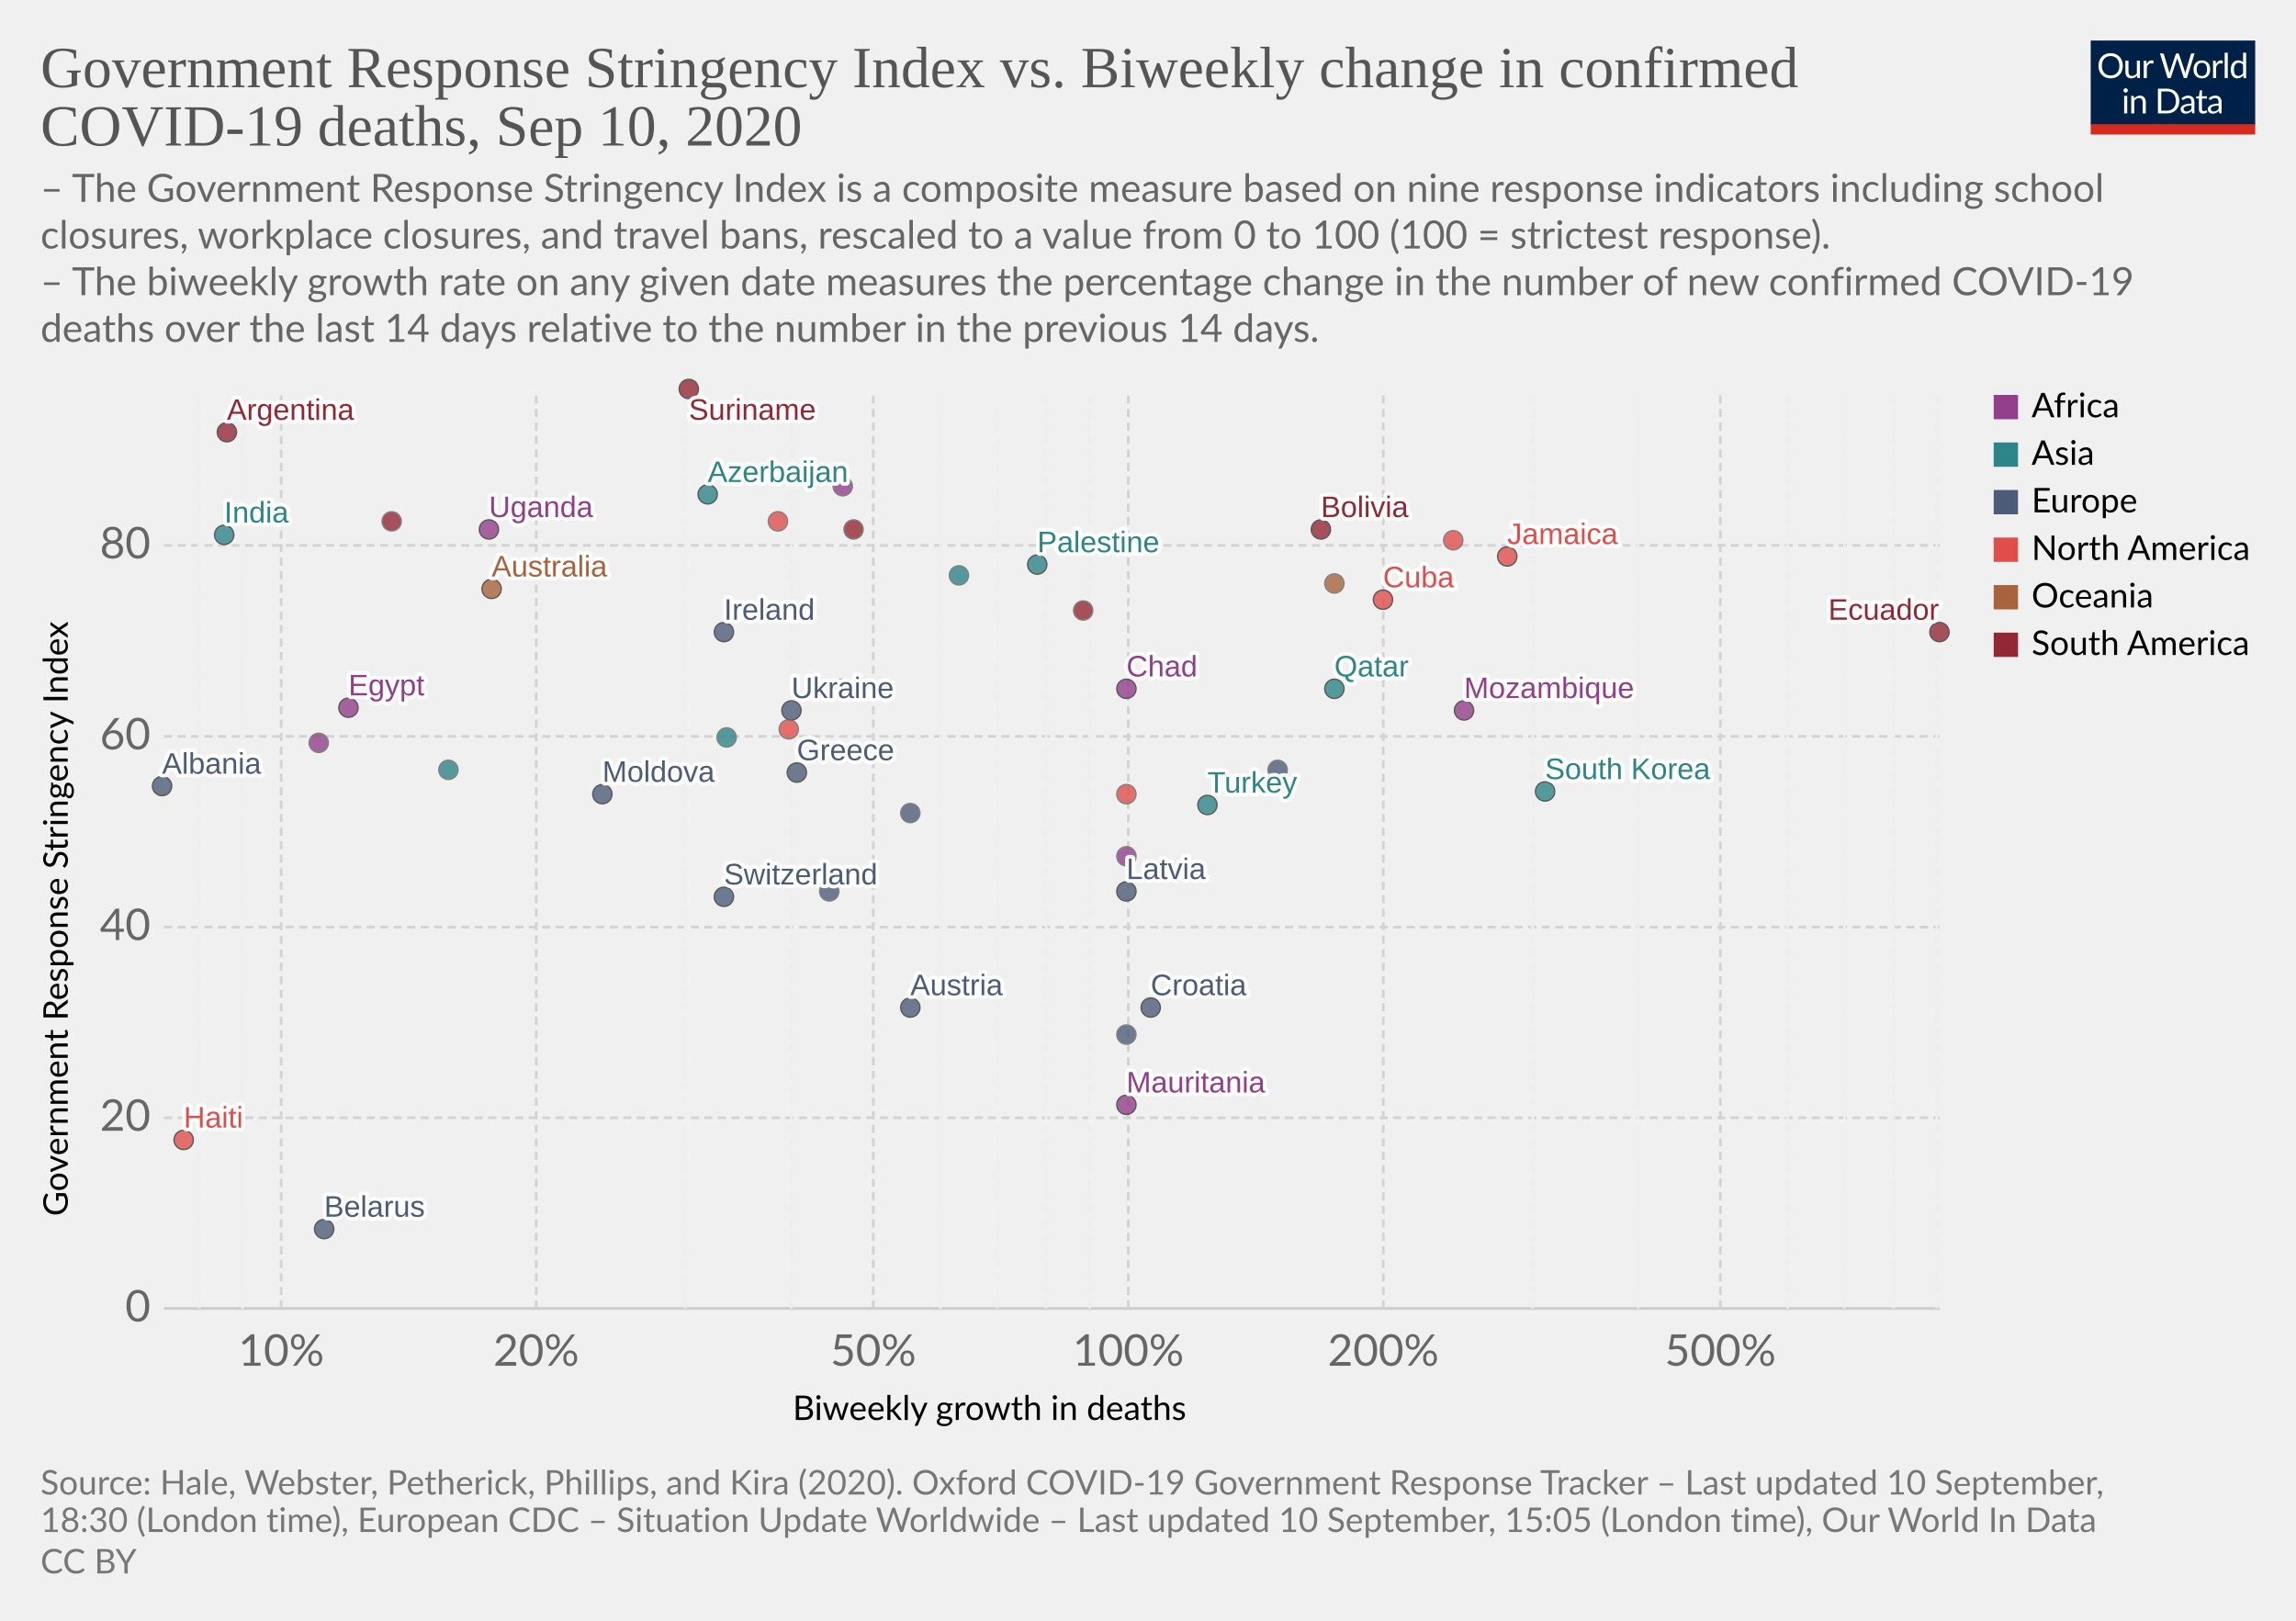
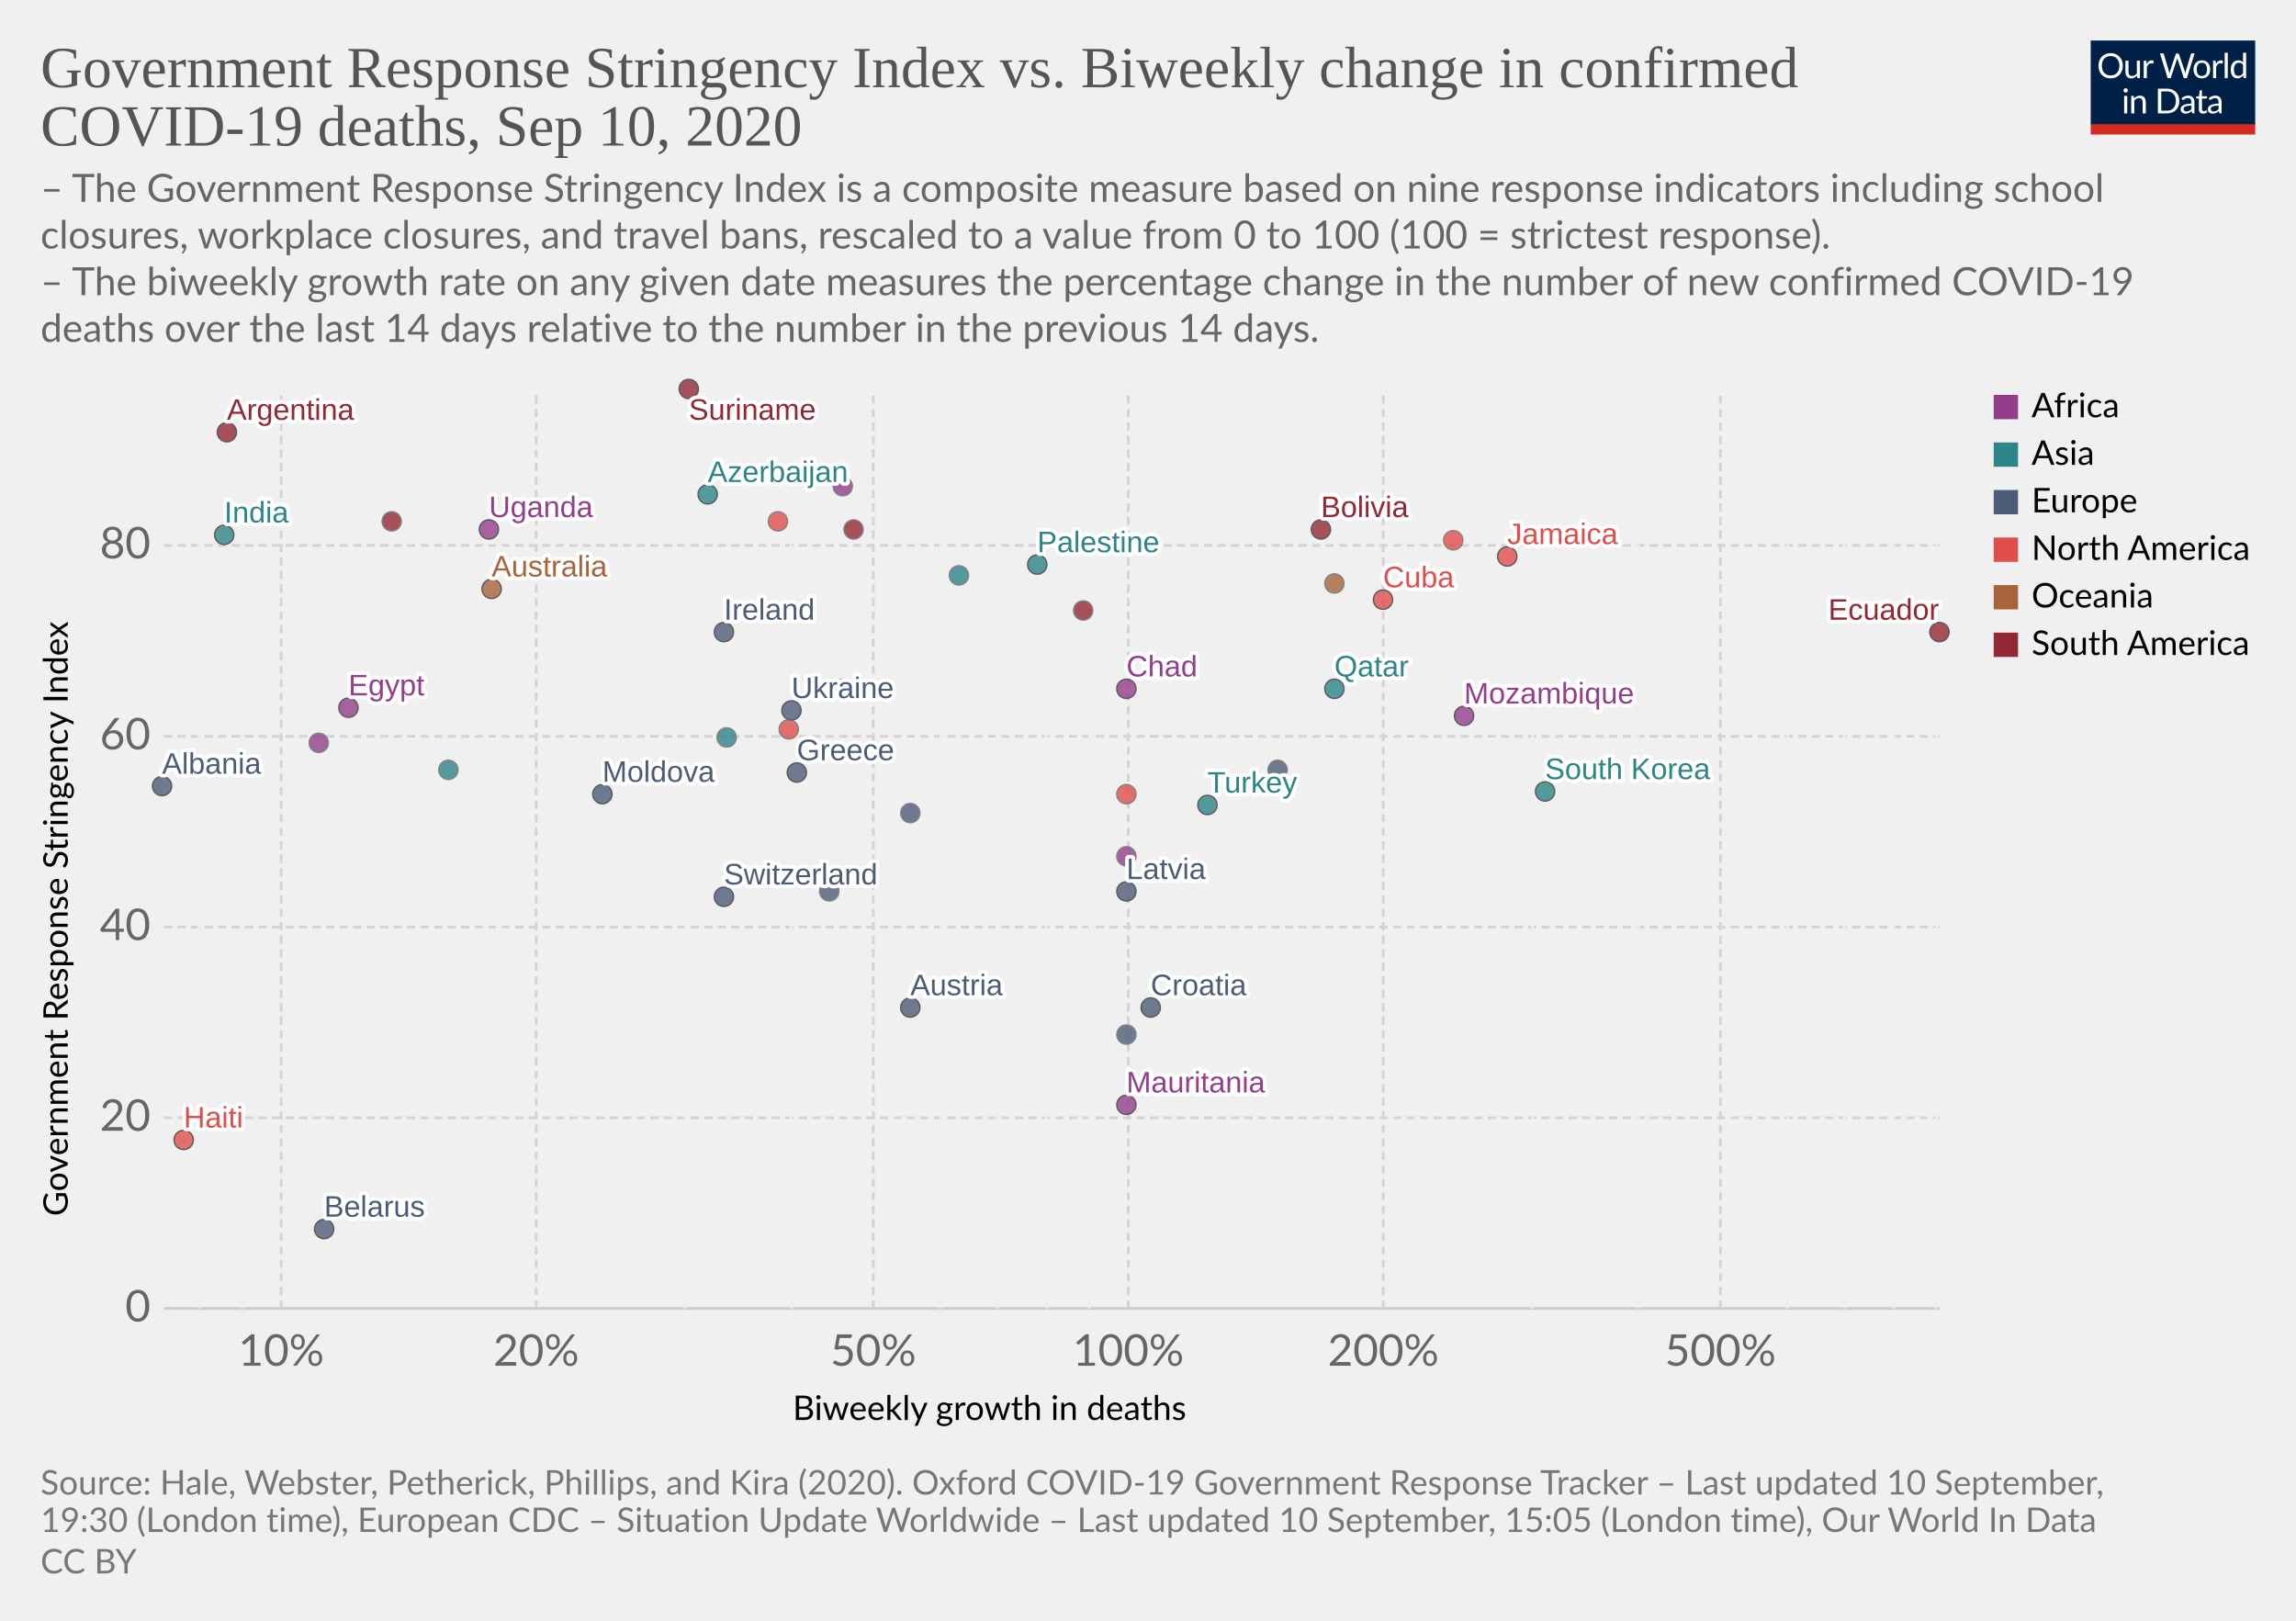
<svg xmlns="http://www.w3.org/2000/svg" version="1.1" style="background-color:#fff;-webkit-font-smoothing:antialiased" width="850" height="600" viewBox="0 0 850 600" font-family="Lato,'Helvetica Neue',Helvetica,Arial,sans-serif" font-size="18" text-rendering="optimizeLegibility">
  <g class="HeaderView">
    <g transform="matrix(.29 0 0 .29 774 15)">
      <svg width="210" height="120" viewBox="0 0 210 120" fill="none">
        <g clip-path="url(#clip0)">
          <path d="M0 0h210v107.89H0V0z" fill="#002147" />
          <path d="M40.98 32.25c0 2.36-.38 4.53-1.12 6.51a14.26 14.26 0 01-8.1 8.4c-1.9.78-4.02 1.17-6.34 1.17a16.6 16.6 0 01-6.33-1.17 14.31 14.31 0 01-8.08-8.4 18.29 18.29 0 01-1.12-6.51c0-2.36.38-4.53 1.12-6.5a14.32 14.32 0 018.07-8.44c1.92-.8 4.03-1.19 6.34-1.19 2.32 0 4.43.4 6.34 1.19 1.92.8 3.56 1.9 4.93 3.34a14.87 14.87 0 013.17 5.1 18.1 18.1 0 011.12 6.5zm-4.38 0c0-1.94-.26-3.68-.8-5.22a10.91 10.91 0 00-2.24-3.89 9.68 9.68 0 00-3.52-2.46 11.95 11.95 0 00-4.62-.86c-1.68 0-3.21.28-4.6.86a9.88 9.88 0 00-3.54 2.46 10.91 10.91 0 00-2.24 3.9c-.53 1.53-.8 3.27-.8 5.2 0 1.94.27 3.68.8 5.22a11.17 11.17 0 002.24 3.9 10.01 10.01 0 003.55 2.44c1.38.56 2.9.83 4.6.83 1.7 0 3.24-.27 4.61-.83a9.8 9.8 0 003.52-2.44 11.17 11.17 0 002.25-3.9c.53-1.54.8-3.28.8-5.21zm26.22-6.54V48H60.5c-.56 0-.9-.27-1.05-.81l-.31-2.4a12.45 12.45 0 01-3.26 2.6c-1.2.64-2.58.96-4.13.96-1.22 0-2.3-.2-3.24-.6a6.52 6.52 0 01-2.33-1.7 7.37 7.37 0 01-1.43-2.67c-.3-1.04-.46-2.2-.46-3.45V25.7h3.91v14.22c0 1.68.38 2.99 1.15 3.91.77.93 1.96 1.39 3.54 1.39 1.16 0 2.24-.27 3.23-.82a10.42 10.42 0 002.8-2.28V25.7h3.91zm8.61 4.47a9.94 9.94 0 012.6-3.56 5.64 5.64 0 013.76-1.3c.47 0 .92.05 1.34.15.44.1.83.27 1.17.49l-.3 2.92c-.09.37-.3.55-.66.55-.2 0-.5-.04-.9-.13a6.21 6.21 0 00-3.24.18c-.54.2-1.03.5-1.47.92-.42.4-.81.9-1.17 1.5-.33.58-.64 1.26-.92 2.02V48H67.7V25.71h2.25c.42 0 .72.08.88.25.16.16.27.44.33.83l.26 3.39zm61.16-13.7L122.75 48h-3.82l-7.99-24.05a21.95 21.95 0 01-.42-1.58 38.36 38.36 0 01-.44 1.58L102.05 48h-3.83L88.4 16.47h3.54c.38 0 .7.1.95.29.26.2.43.43.5.73l6.52 21.9c.1.4.2.83.28 1.28.1.46.2.94.29 1.46l.3-1.46c.12-.47.25-.9.38-1.27l7.41-21.91c.1-.25.26-.48.51-.69.27-.22.58-.33.95-.33h1.23c.38 0 .69.1.92.29.24.2.41.43.53.73l7.4 21.9a28.4 28.4 0 01.68 2.62 29.52 29.52 0 01.52-2.61l6.54-21.91c.07-.27.23-.5.48-.7.27-.21.58-.32.95-.32h3.32zm9.35 8.88c1.63 0 3.1.27 4.4.82a9.43 9.43 0 015.46 5.94c.5 1.4.74 2.98.74 4.73 0 1.76-.25 3.34-.74 4.75a9.43 9.43 0 01-5.46 5.92c-1.3.52-2.77.79-4.4.79-1.64 0-3.12-.27-4.44-.8a9.42 9.42 0 01-3.35-2.3c-.92-1-1.63-2.2-2.13-3.61-.49-1.41-.73-3-.73-4.75s.24-3.33.73-4.73c.5-1.43 1.2-2.64 2.13-3.63a9.4 9.4 0 013.35-2.31c1.32-.55 2.8-.82 4.44-.82zm0 19.89c2.2 0 3.84-.73 4.93-2.2 1.08-1.48 1.63-3.54 1.63-6.18 0-2.66-.55-4.72-1.63-6.2-1.09-1.49-2.73-2.23-4.93-2.23-1.12 0-2.09.2-2.93.57a5.7 5.7 0 00-2.06 1.65 7.5 7.5 0 00-1.24 2.67c-.26 1.04-.4 2.22-.4 3.54 0 2.64.55 4.7 1.64 6.18 1.1 1.47 2.76 2.2 4.99 2.2zm17.97-15.07a9.94 9.94 0 012.6-3.56 5.64 5.64 0 013.76-1.3c.47 0 .91.05 1.34.15.44.1.83.27 1.16.49l-.28 2.92c-.09.37-.31.55-.66.55-.2 0-.5-.04-.9-.13a6.2 6.2 0 00-3.24.18c-.54.2-1.03.5-1.47.92-.43.4-.82.9-1.17 1.5a13.1 13.1 0 00-.92 2.02V48h-3.94V25.71h2.24c.43 0 .72.08.88.25.17.16.28.44.33.83l.27 3.39zm15.04-14.59V48h-3.92V15.6h3.92zm19.55 15.43a6.22 6.22 0 00-2.38-2.05 6.7 6.7 0 00-2.86-.6c-2.07 0-3.66.75-4.77 2.23-1.12 1.48-1.68 3.6-1.68 6.33 0 1.46.13 2.7.38 3.74a7.29 7.29 0 001.1 2.56 4.35 4.35 0 001.78 1.45c.7.3 1.5.46 2.4.46 1.29 0 2.41-.3 3.36-.88a9.6 9.6 0 002.67-2.49V31.02zm3.91-15.43V48h-2.33c-.56 0-.9-.27-1.06-.81l-.35-2.71a12.13 12.13 0 01-3.25 2.77 8.28 8.28 0 01-4.23 1.06 7.31 7.31 0 01-6.14-2.9c-.73-.96-1.3-2.15-1.69-3.57a18.35 18.35 0 01.07-9.48 11.29 11.29 0 011.89-3.7 8.7 8.7 0 017.06-3.34 7.96 7.96 0 016.12 2.62V15.59h3.91zM46.61 70.71V93H42.7V70.71h3.91zm.84-7c0 .39-.08.75-.24 1.09a2.81 2.81 0 01-1.52 1.47 2.67 2.67 0 01-2.16 0 2.9 2.9 0 01-1.45-1.47 2.67 2.67 0 010-2.16c.15-.35.35-.65.6-.9.25-.27.53-.47.85-.62a2.67 2.67 0 012.16 0c.35.15.65.35.9.62.27.25.47.55.62.9.16.34.24.7.24 1.08zm7.97 10.24c.49-.54 1-1.04 1.54-1.48a9.85 9.85 0 013.66-1.84 8.96 8.96 0 015.43.35c.94.4 1.72.97 2.33 1.71a7.36 7.36 0 011.43 2.67c.32 1.04.49 2.19.49 3.45V93h-3.94V78.81c0-1.69-.4-3-1.17-3.92-.76-.93-1.93-1.4-3.5-1.4a6.6 6.6 0 00-3.25.83c-1 .56-1.92 1.31-2.77 2.27V93h-3.94V70.71h2.35c.56 0 .9.28 1.04.82l.3 2.42zm57.7 3.3c0 2.36-.37 4.5-1.11 6.44a14.3 14.3 0 01-3.17 4.98 14.1 14.1 0 01-4.93 3.2c-1.9.76-4.02 1.13-6.33 1.13H85.8V61.47h11.77c2.31 0 4.42.39 6.33 1.15a13.8 13.8 0 018.1 8.18 17.75 17.75 0 011.12 6.45zm-4.37 0c0-1.94-.26-3.67-.8-5.2a10.94 10.94 0 00-2.23-3.87 9.57 9.57 0 00-3.53-2.42 12.23 12.23 0 00-4.61-.83h-7.5v24.62h7.5c1.7 0 3.24-.28 4.61-.84a9.7 9.7 0 003.53-2.4 10.94 10.94 0 002.24-3.87c.53-1.53.8-3.26.8-5.2zm19.8 5.72c-1.8.06-3.34.2-4.62.44-1.26.22-2.3.51-3.1.88-.8.36-1.37.8-1.74 1.3-.35.5-.53 1.05-.53 1.67 0 .58.1 1.1.3 1.52a3 3 0 00.76 1.05c.34.27.73.46 1.17.6.45.11.94.17 1.45.17a7.28 7.28 0 003.5-.81 11.95 11.95 0 002.82-2.2v-4.62zm-12.65-9.11a12.73 12.73 0 013.98-2.66c1.43-.59 3-.88 4.73-.88 1.25 0 2.36.2 3.33.61a6.81 6.81 0 013.94 4.38c.33 1.04.5 2.19.5 3.43V93h-1.74a1.8 1.8 0 01-.88-.18c-.2-.13-.36-.38-.48-.74l-.44-2.12c-.59.55-1.16 1.03-1.72 1.46a9.48 9.48 0 01-3.74 1.7c-.69.15-1.46.23-2.3.23-.87 0-1.69-.12-2.45-.35a5.34 5.34 0 01-3.34-2.93 6.64 6.64 0 01-.49-2.64c0-.88.25-1.72.73-2.53a6.33 6.33 0 012.35-2.17c1.09-.63 2.5-1.15 4.25-1.54 1.75-.41 3.89-.65 6.42-.7v-1.75c0-1.73-.37-3.03-1.12-3.91-.75-.9-1.84-1.34-3.28-1.34-.97 0-1.78.12-2.44.37-.64.23-1.2.5-1.7.81l-1.23.82c-.33.23-.67.35-1 .35-.27 0-.5-.07-.69-.2a2.1 2.1 0 01-.48-.53l-.7-1.25zm27.67 19.5c-1.76 0-3.12-.5-4.07-1.48-.94-.98-1.41-2.4-1.41-4.25V74h-2.68a.9.9 0 01-.6-.2c-.16-.14-.24-.36-.24-.66v-1.56l3.65-.46.9-6.89a.9.9 0 01.29-.52.88.88 0 01.62-.22H142v7.67h6.44V74H142v13.38c0 .94.22 1.63.68 2.09.45.45 1.04.68 1.76.68a3.21 3.21 0 001.85-.53l.55-.35c.16-.12.3-.18.41-.18.2 0 .4.13.55.38l1.15 1.87a7.45 7.45 0 01-2.44 1.5c-.96.35-1.94.52-2.95.52zm19.68-10.4c-1.8.07-3.34.21-4.62.45-1.26.22-2.3.51-3.1.88-.8.36-1.37.8-1.74 1.3-.35.5-.53 1.05-.53 1.67 0 .58.1 1.1.3 1.52.18.42.44.77.76 1.05.34.27.73.46 1.17.6.45.11.94.17 1.45.17a7.3 7.3 0 003.5-.81 12.04 12.04 0 002.82-2.2v-4.62zm-12.65-9.1a12.72 12.72 0 013.99-2.66c1.42-.59 3-.88 4.72-.88 1.25 0 2.36.2 3.33.61a6.81 6.81 0 013.94 4.38c.33 1.04.5 2.19.5 3.43V93h-1.74a1.8 1.8 0 01-.88-.18c-.2-.13-.36-.38-.48-.74l-.44-2.12c-.59.55-1.16 1.03-1.72 1.46a9.48 9.48 0 01-3.74 1.7c-.69.15-1.46.23-2.3.23-.87 0-1.69-.12-2.45-.35a5.33 5.33 0 01-3.34-2.93 6.62 6.62 0 01-.49-2.64c0-.88.25-1.72.73-2.53a6.33 6.33 0 012.35-2.17c1.09-.63 2.5-1.15 4.25-1.54a31.2 31.2 0 016.42-.7v-1.75c0-1.73-.37-3.03-1.12-3.91-.75-.9-1.84-1.34-3.28-1.34-.97 0-1.78.12-2.44.37-.64.23-1.2.5-1.7.81-.46.3-.87.57-1.22.82-.34.23-.68.35-1.02.35-.26 0-.49-.07-.68-.2a1.88 1.88 0 01-.48-.53l-.7-1.25z" fill="#fff" />
          <path fill="#D42B21" d="M0 106.79h210V120H0z" />
        </g>
        <defs>
          <clipPath id="clip0">
            <path fill="#fff" d="M0 0h210v120H0z" />
          </clipPath>
        </defs>
      </svg>
    </g>
    <a href="https://ourworldindata.org/grapher/stringency-index-vs-biweekly-covid-deaths?year=latest&amp;time=latest" target="_blank" font-family="&quot;Playfair Display&quot;,Georgia,&quot;Times New Roman&quot;,serif">
      <text font-size="21.6" x="15" y="32.3" fill="#555">
        <tspan x="15" y="32.28">Government Response Stringency Index vs. Biweekly change in confirmed</tspan>
        <tspan x="15" y="53.88">COVID-19 deaths, Sep 10, 2020</tspan>
      </text>
    </a>
    <text font-size="14.4" x="15" y="74.7" fill="#666">
      <tspan x="15" y="74.72">– The Government Response Stringency Index is a composite measure based on nine response indicators including school</tspan>
      <tspan x="15" y="92">closures, workplace closures, and travel bans, rescaled to a value from 0 to 100 (100 = strictest response).</tspan>
      <tspan x="15" y="109.28"> – The biweekly growth rate on any given date measures the percentage change in the number of new confirmed COVID-19</tspan>
      <tspan x="15" y="126.56">deaths over the last 14 days relative to the number in the previous 14 days.</tspan>
    </text>
  </g>
  <g class="ScatterPlot">
    <g class="DualAxisView">
      <g class="HorizontalAxis">
        <text font-size="12.6" x="293.5" y="525.7">
          <tspan x="293.47" y="525.68">Biweekly growth in deaths</tspan>
        </text>
        <text x="104.1" y="505.6" fill="#666" text-anchor="middle" font-size="16.2">10%</text>
        <text x="198.5" y="505.6" fill="#666" text-anchor="middle" font-size="16.2">20%</text>
        <text x="323.3" y="505.6" fill="#666" text-anchor="middle" font-size="16.2">50%</text>
        <text x="417.7" y="505.6" fill="#666" text-anchor="middle" font-size="16.2">100%</text>
        <text x="512.1" y="505.6" fill="#666" text-anchor="middle" font-size="16.2">200%</text>
        <text x="636.9" y="505.6" fill="#666" text-anchor="middle" font-size="16.2">500%</text>
      </g>
      <g class="VerticalAxis">
        <text font-size="12.6" x="-450.2" y="25.1" transform="rotate(-90)">
          <tspan x="-450.2" y="25.08">Government Response Stringency Index</tspan>
        </text>
        <text x="55.74" y="484.4" fill="#666" dominant-baseline="middle" text-anchor="end" font-size="16.2">0</text>
        <text x="55.74" y="413.8" fill="#666" dominant-baseline="middle" text-anchor="end" font-size="16.2">20</text>
        <text x="55.74" y="343.2" fill="#666" dominant-baseline="middle" text-anchor="end" font-size="16.2">40</text>
        <text x="55.74" y="272.6" fill="#666" dominant-baseline="middle" text-anchor="end" font-size="16.2">60</text>
        <text x="55.74" y="201.9" fill="#666" dominant-baseline="middle" text-anchor="end" font-size="16.2">80</text>
      </g>
      <g class="AxisGridLines horizontalLines">
        <path stroke="#ccc" d="M60.74 484.4h657.35" />
        <path stroke="#d3d3d3" stroke-dasharray="3,2" d="M60.74 413.8h657.35M60.74 343.2h657.35M60.74 272.6h657.35M60.74 201.9h657.35" />
      </g>
      <g class="AxisGridLines verticalLines" stroke-dasharray="3,2">
        <path stroke="#eee" d="M73.7 484.4v-340M89.8 484.4v-340" />
        <path stroke="#d3d3d3" d="M104.1 484.4v-340M198.5 484.4v-340" />
        <path stroke="#eee" d="M253.7 484.4v-340M292.9 484.4v-340" />
        <path stroke="#d3d3d3" d="M323.3 484.4v-340" />
        <path stroke="#eee" d="M348.2 484.4v-340M369.2 484.4v-340M387.3 484.4v-340M403.4 484.4v-340" />
        <path stroke="#d3d3d3" d="M417.7 484.4v-340M512.1 484.4v-340" />
        <path stroke="#eee" d="M567.4 484.4v-340M606.5 484.4v-340" />
        <path stroke="#d3d3d3" d="M636.9 484.4v-340" />
        <path stroke="#eee" d="M661.8 484.4v-340M682.8 484.4v-340M701 484.4v-340M717 484.4v-340" />
      </g>
    </g>
    <g class="PointsWithLabels clickable" clip-path="url(#a)" font-family="Arial, sans-serif">
      <path fill="rgba(255,255,255,0)" d="M60.74 144.4h657.35v340H60.74z" />
      <defs>
        <clipPath id="a">
          <path d="M50.74 134.4h677.35v360H50.74z" />
        </clipPath>
      </defs>
      <g class="key-Argentina_0">
        <circle cx="84" cy="160" r="3.57" fill="#932834" opacity=".8" stroke="#333" stroke-width=".5" />
      </g>
      <g class="key-Australia_0">
        <circle cx="182" cy="218" r="3.57" fill="#A8633C" opacity=".8" stroke="#333" stroke-width=".5" />
      </g>
      <g class="key-Austria_0">
        <circle cx="337" cy="373" r="3.57" fill="#4C5C78" opacity=".8" stroke="#333" stroke-width=".5" />
      </g>
      <g class="key-Azerbaijan_0">
        <circle cx="262" cy="183" r="3.57" fill="#2D8587" opacity=".8" stroke="#333" stroke-width=".5" />
      </g>
      <g class="key-Belarus_0">
        <circle cx="120" cy="455" r="3.57" fill="#4C5C78" opacity=".8" stroke="#333" stroke-width=".5" />
      </g>
      <g class="key-Bolivia_0">
        <circle cx="489" cy="196" r="3.57" fill="#932834" opacity=".8" stroke="#333" stroke-width=".5" />
      </g>
      <g class="key-Switzerland_0">
        <circle cx="268" cy="332" r="3.57" fill="#4C5C78" opacity=".8" stroke="#333" stroke-width=".5" />
      </g>
      <g class="key-Ukraine_0">
        <circle cx="293" cy="263" r="3.57" fill="#4C5C78" opacity=".8" stroke="#333" stroke-width=".5" />
      </g>
      <g class="key-Palestine_0">
        <circle cx="384" cy="209" r="3.57" fill="#2D8587" opacity=".8" stroke="#333" stroke-width=".5" />
      </g>
      <g class="key-Moldova_0">
        <circle cx="223" cy="294" r="3.57" fill="#4C5C78" opacity=".8" stroke="#333" stroke-width=".5" />
      </g>
      <g class="key-Paraguay_0">
        <circle cx="316" cy="196" r="3.57" fill="#932834" opacity=".8" stroke="#666" stroke-width=".5" />
      </g>
      <g class="key-Albania_0">
        <circle cx="60" cy="291" r="3.57" fill="#4C5C78" opacity=".8" stroke="#333" stroke-width=".5" />
      </g>
      <g class="key-Cuba_0">
        <circle cx="512" cy="222" r="3.57" fill="#E04E4B" opacity=".8" stroke="#333" stroke-width=".5" />
      </g>
      <g class="key-Jamaica_0">
        <circle cx="558" cy="206" r="3.57" fill="#E04E4B" opacity=".8" stroke="#333" stroke-width=".5" />
      </g>
      <g class="key-Turkey_0">
        <circle cx="447" cy="298" r="3.57" fill="#2D8587" opacity=".8" stroke="#333" stroke-width=".5" />
      </g>
      <g class="key-Aruba_0">
        <circle cx="292" cy="270" r="3.57" fill="#E04E4B" opacity=".8" stroke="#666" stroke-width=".5" />
      </g>
      <g class="key-Trinidad-and-Tobago_0">
        <circle cx="538" cy="200" r="3.57" fill="#E04E4B" opacity=".8" stroke="#666" stroke-width=".5" />
      </g>
      <g class="key-Denmark_0">
        <circle cx="473" cy="285" r="3.57" fill="#4C5C78" opacity=".8" stroke="#666" stroke-width=".5" />
      </g>
      <g class="key-Ecuador_0">
        <circle cx="718" cy="234" r="3.57" fill="#932834" opacity=".8" stroke="#333" stroke-width=".5" />
      </g>
      <g class="key-Egypt_0">
        <circle cx="129" cy="262" r="3.57" fill="#923E8B" opacity=".8" stroke="#333" stroke-width=".5" />
      </g>
      <g class="key-France_0">
        <circle cx="307" cy="330" r="3.57" fill="#4C5C78" opacity=".8" stroke="#666" stroke-width=".5" />
      </g>
      <g class="key-Greece_0">
        <circle cx="295" cy="286" r="3.57" fill="#4C5C78" opacity=".8" stroke="#333" stroke-width=".5" />
      </g>
      <g class="key-Guyana_0">
        <circle cx="401" cy="226" r="3.57" fill="#932834" opacity=".8" stroke="#666" stroke-width=".5" />
      </g>
      <g class="key-Honduras_0">
        <circle cx="288" cy="193" r="3.57" fill="#E04E4B" opacity=".8" stroke="#666" stroke-width=".5" />
      </g>
      <g class="key-Croatia_0">
        <circle cx="426" cy="373" r="3.57" fill="#4C5C78" opacity=".8" stroke="#333" stroke-width=".5" />
      </g>
      <g class="key-Hungary_0">
        <circle cx="337" cy="301" r="3.57" fill="#4C5C78" opacity=".8" stroke="#666" stroke-width=".5" />
      </g>
      <g class="key-Indonesia_0">
        <circle cx="269" cy="273" r="3.57" fill="#2D8587" opacity=".8" stroke="#666" stroke-width=".5" />
      </g>
      <g class="key-India_0">
        <circle cx="83" cy="198" r="3.57" fill="#2D8587" opacity=".8" stroke="#333" stroke-width=".5" />
      </g>
      <g class="key-Ireland_0">
        <circle cx="268" cy="234" r="3.57" fill="#4C5C78" opacity=".8" stroke="#333" stroke-width=".5" />
      </g>
      <g class="key-Qatar_0">
        <circle cx="494" cy="255" r="3.57" fill="#2D8587" opacity=".8" stroke="#333" stroke-width=".5" />
      </g>
      <g class="key-Slovakia_0">
        <circle cx="417" cy="383" r="3.57" fill="#4C5C78" opacity=".8" stroke="#666" stroke-width=".5" />
      </g>
      <g class="key-Uganda_0">
        <circle cx="181" cy="196" r="3.57" fill="#923E8B" opacity=".8" stroke="#333" stroke-width=".5" />
      </g>
      <g class="key-Venezuela_0">
        <circle cx="145" cy="193" r="3.57" fill="#932834" opacity=".8" stroke="#666" stroke-width=".5" />
      </g>
      <g class="key-Latvia_0">
        <circle cx="417" cy="330" r="3.57" fill="#4C5C78" opacity=".8" stroke="#333" stroke-width=".5" />
      </g>
      <g class="key-Chad_0">
        <circle cx="417" cy="255" r="3.57" fill="#923E8B" opacity=".8" stroke="#333" stroke-width=".5" />
      </g>
      <g class="key-Mozambique_0">
-         <circle cx="542" cy="263" r="3.57" fill="#923E8B" opacity=".8" stroke="#333" stroke-width=".5" />
+         <circle cx="542" cy="265" r="3.57" fill="#923E8B" opacity=".8" stroke="#333" stroke-width=".5" />
      </g>
      <g class="key-Libya_0">
        <circle cx="312" cy="180" r="3.57" fill="#923E8B" opacity=".8" stroke="#666" stroke-width=".5" />
      </g>
      <g class="key-Turks-and-Caicos-Islands_0">
        <circle cx="417" cy="294" r="3.57" fill="#E04E4B" opacity=".8" stroke="#666" stroke-width=".5" />
      </g>
      <g class="key-Mali_0">
        <circle cx="417" cy="317" r="3.57" fill="#923E8B" opacity=".8" stroke="#666" stroke-width=".5" />
      </g>
      <g class="key-South-Korea_0">
        <circle cx="572" cy="293" r="3.57" fill="#2D8587" opacity=".8" stroke="#333" stroke-width=".5" />
      </g>
      <g class="key-Lebanon_0">
        <circle cx="312" cy="255" r="3.57" fill="#2D8587" opacity=".8" stroke="#666" stroke-width=".5" />
      </g>
      <g class="key-Nigeria_0">
        <circle cx="118" cy="275" r="3.57" fill="#923E8B" opacity=".8" stroke="#666" stroke-width=".5" />
      </g>
      <g class="key-Nepal_0">
        <circle cx="355" cy="213" r="3.57" fill="#2D8587" opacity=".8" stroke="#666" stroke-width=".5" />
      </g>
      <g class="key-Philippines_0">
        <circle cx="166" cy="285" r="3.57" fill="#2D8587" opacity=".8" stroke="#666" stroke-width=".5" />
      </g>
      <g class="key-Mauritania_0">
        <circle cx="417" cy="409" r="3.57" fill="#923E8B" opacity=".8" stroke="#333" stroke-width=".5" />
      </g>
      <g class="key-Suriname_0">
        <circle cx="255" cy="144" r="3.57" fill="#932834" opacity=".8" stroke="#333" stroke-width=".5" />
      </g>
      <g class="key-Guam_0">
        <circle cx="494" cy="216" r="3.57" fill="#A8633C" opacity=".8" stroke="#666" stroke-width=".5" />
      </g>
      <g class="key-Haiti_0">
        <circle cx="68" cy="422" r="3.57" fill="#E04E4B" opacity=".8" stroke="#333" stroke-width=".5" />
      </g>
      <g class="backgroundLabels" fill="#333" font-size="11" font-weight="400">
        <text x="84" y="155.43" fill="#fff" stroke="#fff" stroke-linecap="round" stroke-linejoin="round" stroke-width=".25em">Argentina</text>
        <text x="84" y="155.43" fill="#932834">Argentina</text>
        <text x="182" y="213.43" fill="#fff" stroke="#fff" stroke-linecap="round" stroke-linejoin="round" stroke-width=".25em">Australia</text>
        <text x="182" y="213.43" fill="#A8633C">Australia</text>
        <text x="337" y="368.43" fill="#fff" stroke="#fff" stroke-linecap="round" stroke-linejoin="round" stroke-width=".25em">Austria</text>
        <text x="337" y="368.43" fill="#4C5C78">Austria</text>
        <text x="262" y="178.43" fill="#fff" stroke="#fff" stroke-linecap="round" stroke-linejoin="round" stroke-width=".25em">Azerbaijan</text>
        <text x="262" y="178.43" fill="#2D8587">Azerbaijan</text>
        <text x="120" y="450.43" fill="#fff" stroke="#fff" stroke-linecap="round" stroke-linejoin="round" stroke-width=".25em">Belarus</text>
        <text x="120" y="450.43" fill="#4C5C78">Belarus</text>
        <text x="489" y="191.43" fill="#fff" stroke="#fff" stroke-linecap="round" stroke-linejoin="round" stroke-width=".25em">Bolivia</text>
        <text x="489" y="191.43" fill="#932834">Bolivia</text>
        <text x="268" y="327.43" fill="#fff" stroke="#fff" stroke-linecap="round" stroke-linejoin="round" stroke-width=".25em">Switzerland</text>
        <text x="268" y="327.43" fill="#4C5C78">Switzerland</text>
        <text x="293" y="258.43" fill="#fff" stroke="#fff" stroke-linecap="round" stroke-linejoin="round" stroke-width=".25em">Ukraine</text>
        <text x="293" y="258.43" fill="#4C5C78">Ukraine</text>
        <text x="384" y="204.43" fill="#fff" stroke="#fff" stroke-linecap="round" stroke-linejoin="round" stroke-width=".25em">Palestine</text>
        <text x="384" y="204.43" fill="#2D8587">Palestine</text>
        <text x="223" y="289.43" fill="#fff" stroke="#fff" stroke-linecap="round" stroke-linejoin="round" stroke-width=".25em">Moldova</text>
        <text x="223" y="289.43" fill="#4C5C78">Moldova</text>
        <text x="60" y="286.43" fill="#fff" stroke="#fff" stroke-linecap="round" stroke-linejoin="round" stroke-width=".25em">Albania</text>
        <text x="60" y="286.43" fill="#4C5C78">Albania</text>
        <text x="512" y="217.43" fill="#fff" stroke="#fff" stroke-linecap="round" stroke-linejoin="round" stroke-width=".25em">Cuba</text>
        <text x="512" y="217.43" fill="#E04E4B">Cuba</text>
        <text x="558" y="201.43" fill="#fff" stroke="#fff" stroke-linecap="round" stroke-linejoin="round" stroke-width=".25em">Jamaica</text>
        <text x="558" y="201.43" fill="#E04E4B">Jamaica</text>
        <text x="447" y="293.43" fill="#fff" stroke="#fff" stroke-linecap="round" stroke-linejoin="round" stroke-width=".25em">Turkey</text>
        <text x="447" y="293.43" fill="#2D8587">Turkey</text>
        <text x="676.86" y="229.43" fill="#fff" stroke="#fff" stroke-linecap="round" stroke-linejoin="round" stroke-width=".25em">Ecuador</text>
        <text x="676.86" y="229.43" fill="#932834">Ecuador</text>
        <text x="129" y="257.43" fill="#fff" stroke="#fff" stroke-linecap="round" stroke-linejoin="round" stroke-width=".25em">Egypt</text>
        <text x="129" y="257.43" fill="#923E8B">Egypt</text>
        <text x="295" y="281.43" fill="#fff" stroke="#fff" stroke-linecap="round" stroke-linejoin="round" stroke-width=".25em">Greece</text>
        <text x="295" y="281.43" fill="#4C5C78">Greece</text>
        <text x="426" y="368.43" fill="#fff" stroke="#fff" stroke-linecap="round" stroke-linejoin="round" stroke-width=".25em">Croatia</text>
        <text x="426" y="368.43" fill="#4C5C78">Croatia</text>
        <text x="83" y="193.43" fill="#fff" stroke="#fff" stroke-linecap="round" stroke-linejoin="round" stroke-width=".25em">India</text>
        <text x="83" y="193.43" fill="#2D8587">India</text>
        <text x="268" y="229.43" fill="#fff" stroke="#fff" stroke-linecap="round" stroke-linejoin="round" stroke-width=".25em">Ireland</text>
        <text x="268" y="229.43" fill="#4C5C78">Ireland</text>
        <text x="494" y="250.43" fill="#fff" stroke="#fff" stroke-linecap="round" stroke-linejoin="round" stroke-width=".25em">Qatar</text>
        <text x="494" y="250.43" fill="#2D8587">Qatar</text>
        <text x="181" y="191.43" fill="#fff" stroke="#fff" stroke-linecap="round" stroke-linejoin="round" stroke-width=".25em">Uganda</text>
        <text x="181" y="191.43" fill="#923E8B">Uganda</text>
        <text x="417" y="325.43" fill="#fff" stroke="#fff" stroke-linecap="round" stroke-linejoin="round" stroke-width=".25em">Latvia</text>
        <text x="417" y="325.43" fill="#4C5C78">Latvia</text>
        <text x="417" y="250.43" fill="#fff" stroke="#fff" stroke-linecap="round" stroke-linejoin="round" stroke-width=".25em">Chad</text>
        <text x="417" y="250.43" fill="#923E8B">Chad</text>
-         <text x="542" y="258.43" fill="#fff" stroke="#fff" stroke-linecap="round" stroke-linejoin="round" stroke-width=".25em">Mozambique</text>
-         <text x="542" y="258.43" fill="#923E8B">Mozambique</text>
+         <text x="542" y="260.43" fill="#fff" stroke="#fff" stroke-linecap="round" stroke-linejoin="round" stroke-width=".25em">Mozambique</text>
+         <text x="542" y="260.43" fill="#923E8B">Mozambique</text>
        <text x="572" y="288.43" fill="#fff" stroke="#fff" stroke-linecap="round" stroke-linejoin="round" stroke-width=".25em">South Korea</text>
        <text x="572" y="288.43" fill="#2D8587">South Korea</text>
        <text x="417" y="404.43" fill="#fff" stroke="#fff" stroke-linecap="round" stroke-linejoin="round" stroke-width=".25em">Mauritania</text>
        <text x="417" y="404.43" fill="#923E8B">Mauritania</text>
        <text x="255" y="155.4" fill="#fff" stroke="#fff" stroke-linecap="round" stroke-linejoin="round" stroke-width=".25em">Suriname</text>
        <text x="255" y="155.4" fill="#932834">Suriname</text>
        <text x="68" y="417.43" fill="#fff" stroke="#fff" stroke-linecap="round" stroke-linejoin="round" stroke-width=".25em">Haiti</text>
        <text x="68" y="417.43" fill="#E04E4B">Haiti</text>
      </g>
    </g>
    <g class="ScatterColorLegend clickable" cursor="pointer">
      <g class="legendMark">
        <path fill="#923E8B" d="M738.09 146.2h9v9h-9z" />
        <text font-size="12.6" x="752.1" y="154.5">
          <tspan x="752.09" y="154.48">Africa</tspan>
        </text>
      </g>
      <g class="legendMark">
        <path fill="#2D8587" d="M738.09 163.8h9v9h-9z" />
        <text font-size="12.6" x="752.1" y="172.1">
          <tspan x="752.09" y="172.08">Asia</tspan>
        </text>
      </g>
      <g class="legendMark">
        <path fill="#4C5C78" d="M738.09 181.4h9v9h-9z" />
        <text font-size="12.6" x="752.1" y="189.7">
          <tspan x="752.09" y="189.68">Europe</tspan>
        </text>
      </g>
      <g class="legendMark">
        <path fill="#E04E4B" d="M738.09 199h9v9h-9z" />
        <text font-size="12.6" x="752.1" y="207.3">
          <tspan x="752.09" y="207.28">North America</tspan>
        </text>
      </g>
      <g class="legendMark">
        <path fill="#A8633C" d="M738.09 216.6h9v9h-9z" />
        <text font-size="12.6" x="752.1" y="224.9">
          <tspan x="752.09" y="224.88">Oceania</tspan>
        </text>
      </g>
      <g class="legendMark">
        <path fill="#932834" d="M738.09 234.2h9v9h-9z" />
        <text font-size="12.6" x="752.1" y="242.5">
          <tspan x="752.09" y="242.48">South America</tspan>
        </text>
      </g>
    </g>
  </g>
  <g class="SourcesFooter" fill="#777">
    <g class="clickable" fill="#777">
      <text font-size="12.6" x="15" y="553.3">
        <tspan x="15" y="553.28">Source: Hale, Webster, Petherick, Phillips, and Kira (2020). Oxford COVID-19 Government Response Tracker – Last updated 10 September,</tspan>
-         <tspan x="15" y="567.14">18:30 (London time), European CDC – Situation Update Worldwide – Last updated 10 September, 15:05 (London time), Our World In Data</tspan>
+         <tspan x="15" y="567.14">19:30 (London time), European CDC – Situation Update Worldwide – Last updated 10 September, 15:05 (London time), Our World In Data</tspan>
      </text>
    </g>
    <text font-size="12.6" x="15" y="582.5">
      <tspan x="15" y="582.48">
        <a class="cclogo" href="http://creativecommons.org/licenses/by/4.0/deed.en_US" target="_blank" fill="#777">CC BY</a>
      </tspan>
    </text>
  </g>
</svg>
